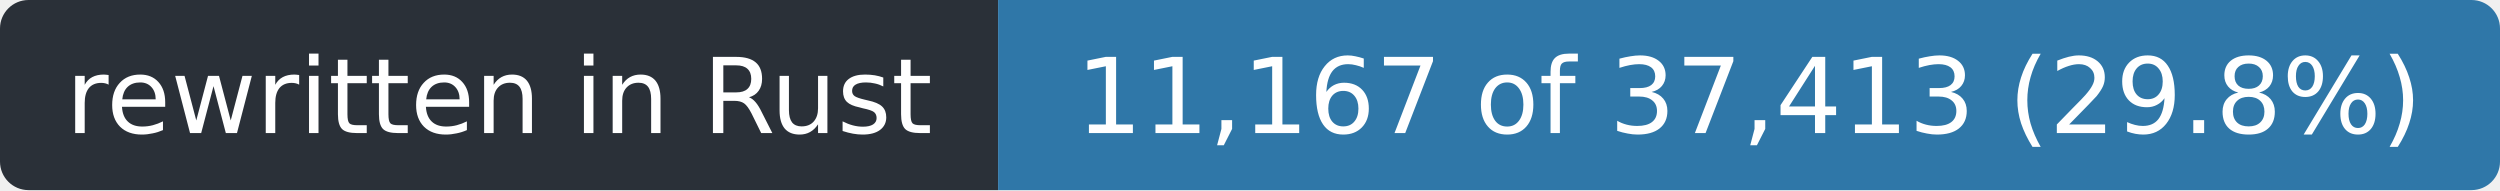
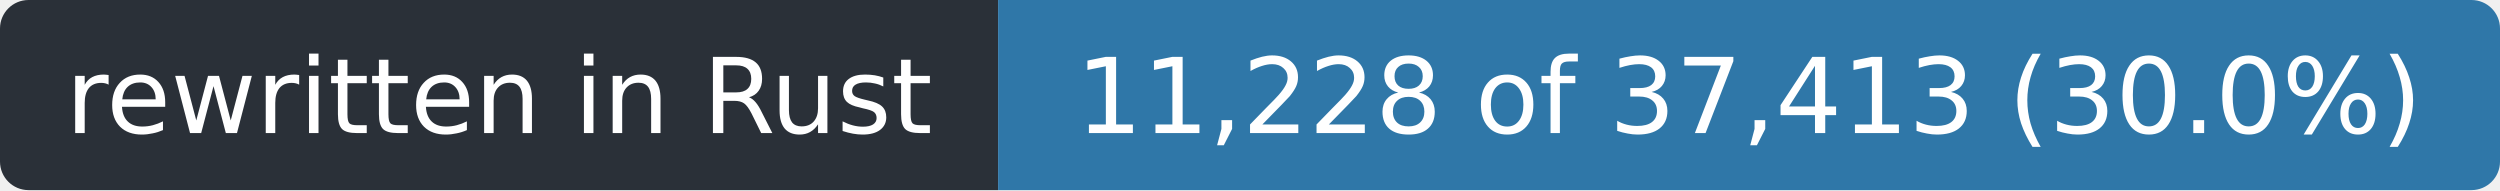
- <svg xmlns="http://www.w3.org/2000/svg" width="263" height="20" role="img" aria-label="rewritten in Rust: 11,167 of 37,413 (29.8%)">
+ <svg xmlns="http://www.w3.org/2000/svg" width="263" height="20" role="img" aria-label="rewritten in Rust: 11,228 of 37,413 (30.0%)">
  <clipPath id="r">
    <rect width="263" height="20" rx="3" />
  </clipPath>
  <g clip-path="url(#r)">
    <rect width="105" height="20" fill="#2a3038" />
    <rect x="105" width="158" height="20" fill="#2f77a8" />
  </g>
  <g fill="#fff" font-family="Verdana,Geneva,DejaVu Sans,sans-serif" font-size="11" text-anchor="middle">
    <text x="52.5" y="14" textLength="93">rewritten in Rust</text>
-     <text x="184.0" y="14" textLength="146">11,167 of 37,413 (29.8%)</text>
+     <text x="184.0" y="14" textLength="146">11,228 of 37,413 (30.0%)</text>
  </g>
</svg>
